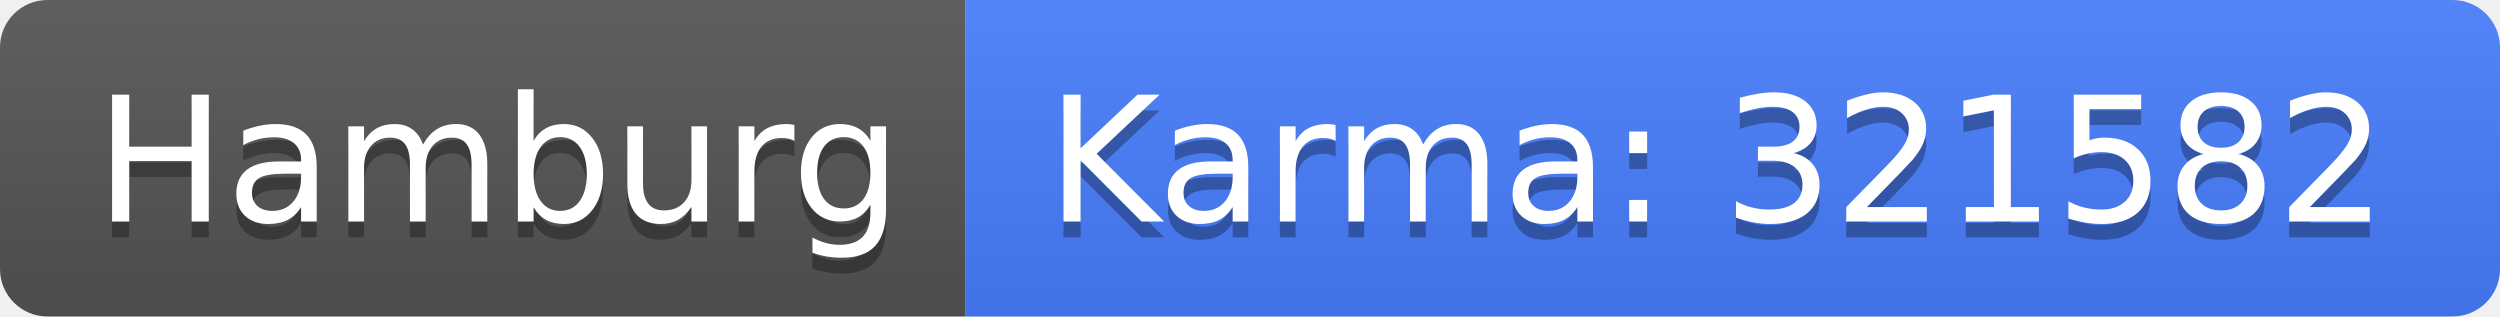
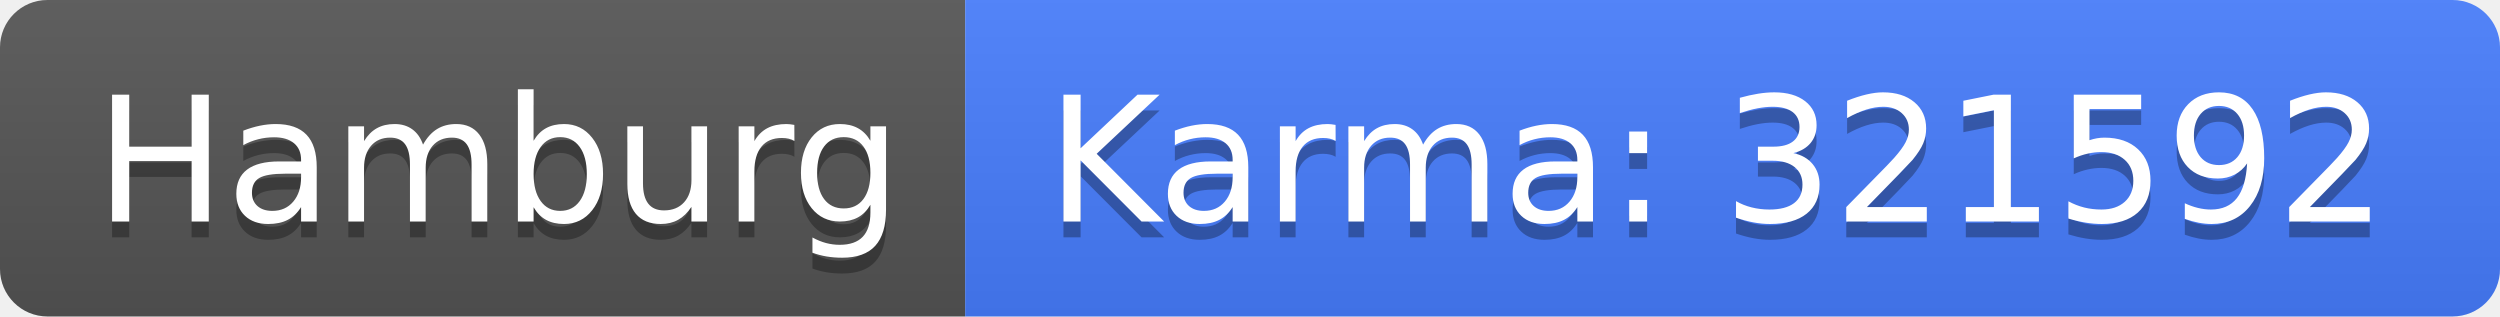
<svg xmlns="http://www.w3.org/2000/svg" width="158" height="20">
  <linearGradient id="b" x2="0" y2="100%">
    <stop offset="0" stop-color="#bbb" stop-opacity=".1" />
    <stop offset="1" stop-opacity=".1" />
  </linearGradient>
  <clipPath id="a">
    <rect width="158" height="20" rx="3" fill="#fff" />
  </clipPath>
  <g clip-path="url(#a)">
    <path fill="#555" d="M0 0h61v20H0z" />
    <path fill="#477eff" d="M61 0h97v20H61z" />
    <path fill="url(#b)" d="M0 0h158v20H0z" />
  </g>
  <g fill="#fff" text-anchor="middle" font-family="DejaVu Sans,Verdana,Geneva,sans-serif" font-size="110">
    <text x="315" y="150" fill="#010101" fill-opacity=".3" transform="scale(.1)" textLength="510">Hamburg</text>
    <text x="315" y="140" transform="scale(.1)" textLength="510">Hamburg</text>
-     <text x="1085" y="150" fill="#010101" fill-opacity=".3" transform="scale(.1)" textLength="870">Karma: 321582</text>
-     <text x="1085" y="140" transform="scale(.1)" textLength="870">Karma: 321582</text>
+     <text x="1085" y="150" fill="#010101" fill-opacity=".3" transform="scale(.1)" textLength="870">Karma: 321592</text>
+     <text x="1085" y="140" transform="scale(.1)" textLength="870">Karma: 321592</text>
  </g>
</svg>
